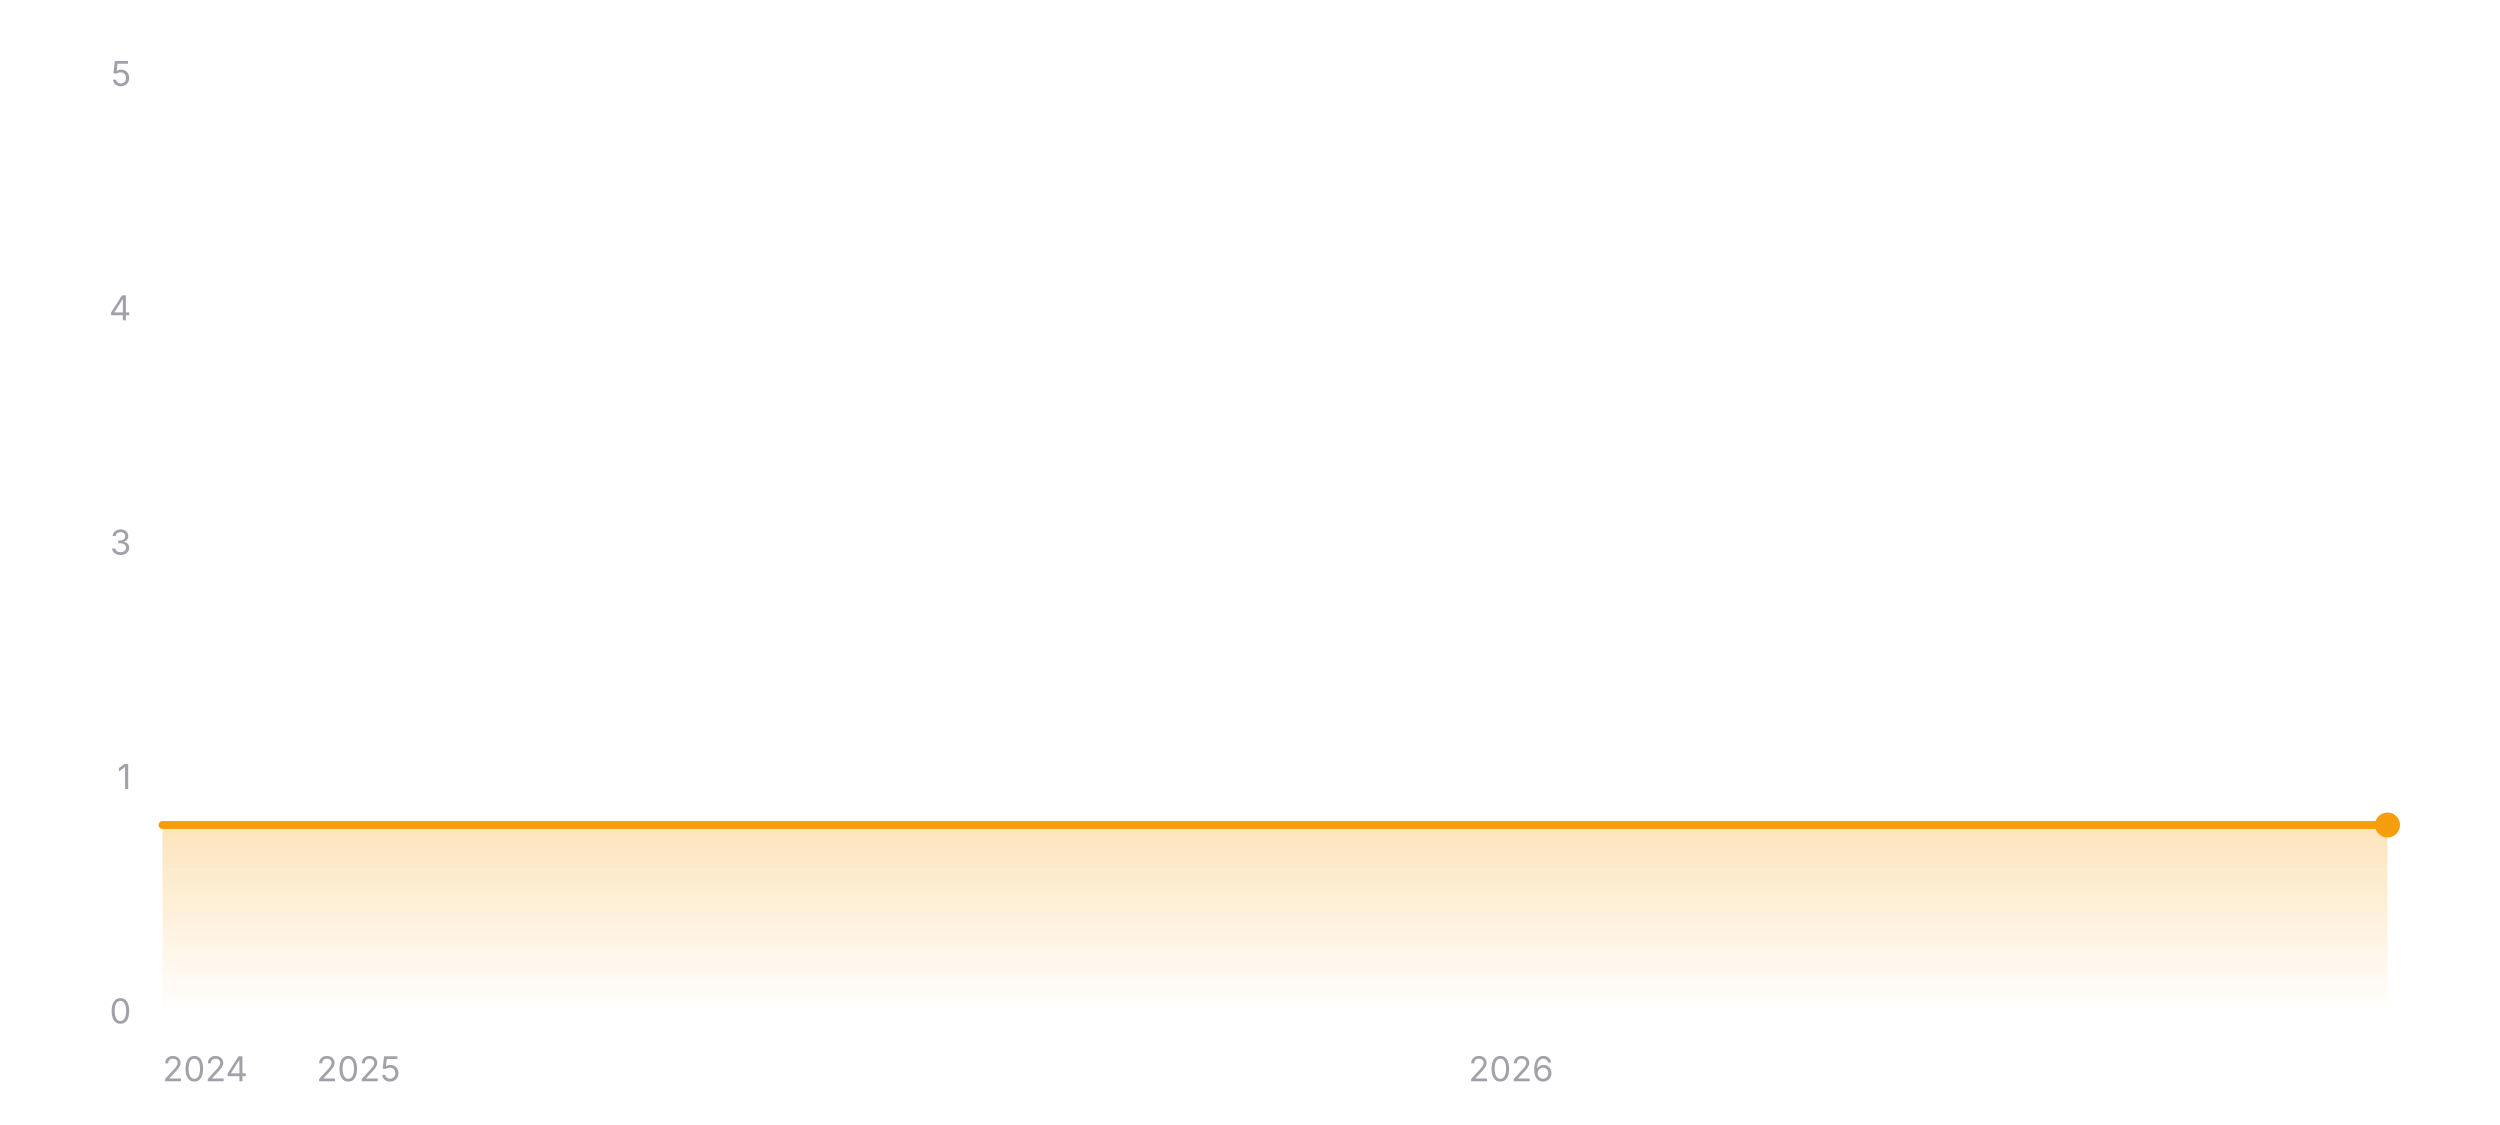
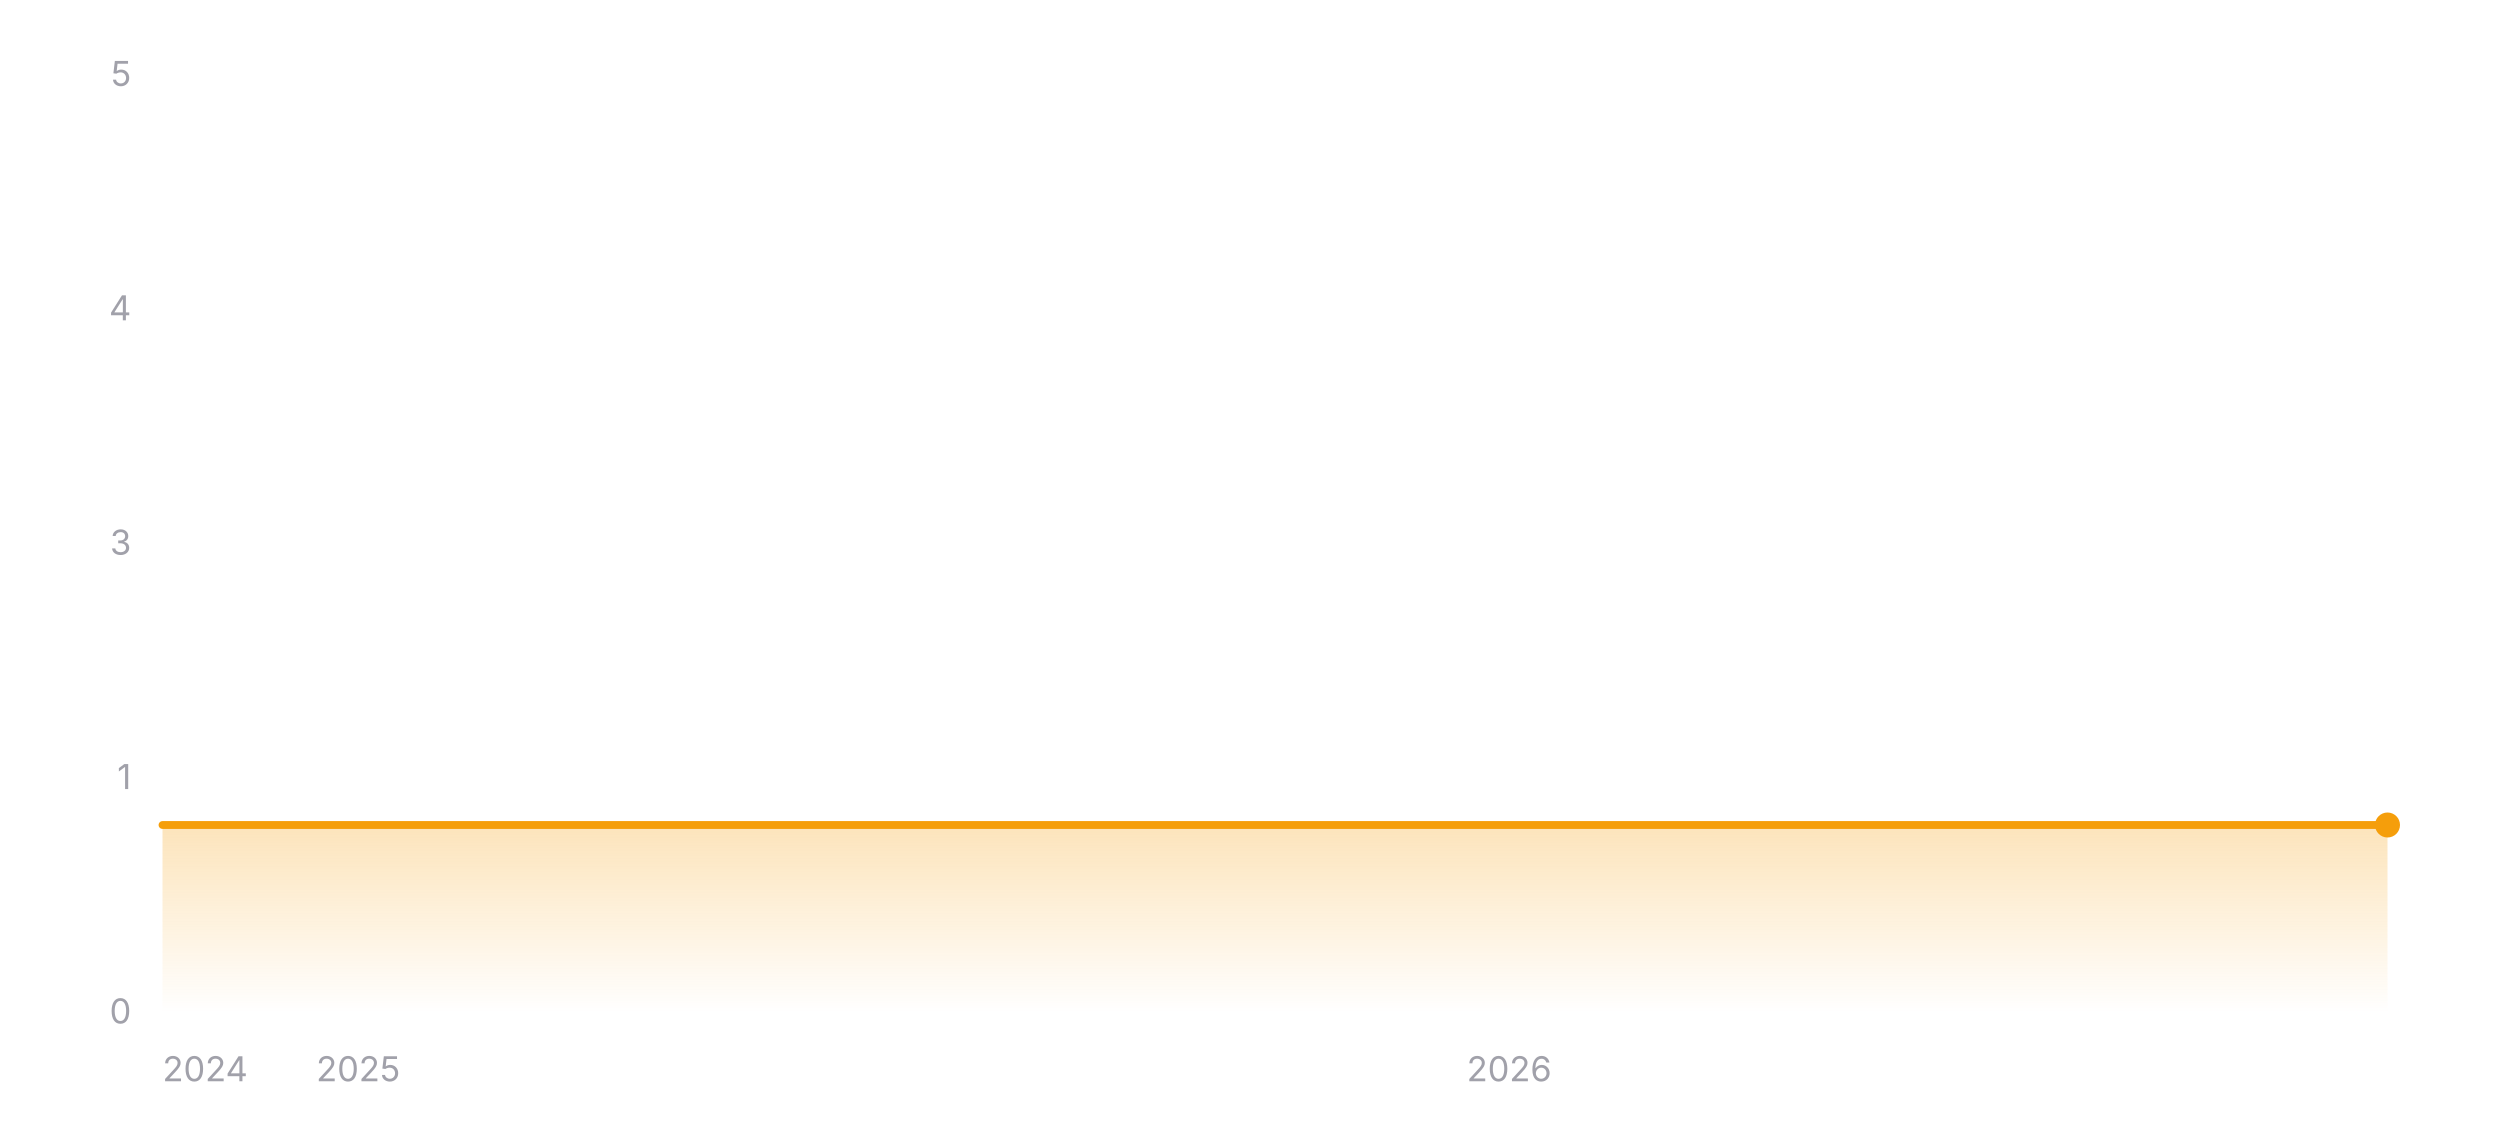
<svg xmlns="http://www.w3.org/2000/svg" width="800" height="360" viewBox="0 0 800 360" role="img" aria-label="Star history of wofy-92/markdown-online-editor">
  <defs>
    <linearGradient id="area-dark" x1="0" y1="0" x2="0" y2="1">
      <stop offset="0%" stop-color="#f59e0b" stop-opacity="0.28" />
      <stop offset="100%" stop-color="#f59e0b" stop-opacity="0" />
    </linearGradient>
  </defs>
  <line x1="52" y1="324" x2="764" y2="324" stroke="rgba(255,255,255,0.12)" stroke-width="1" />
  <text x="42" y="327.5" text-anchor="end" font-size="11" fill="#a1a1aa" font-family="ui-sans-serif, system-ui, -apple-system, BlinkMacSystemFont, 'Segoe UI', sans-serif">0</text>
  <line x1="52" y1="249" x2="764" y2="249" stroke="rgba(255,255,255,0.12)" stroke-width="1" stroke-dasharray="3 3" />
  <text x="42" y="252.5" text-anchor="end" font-size="11" fill="#a1a1aa" font-family="ui-sans-serif, system-ui, -apple-system, BlinkMacSystemFont, 'Segoe UI', sans-serif">1</text>
  <line x1="52" y1="174" x2="764" y2="174" stroke="rgba(255,255,255,0.12)" stroke-width="1" stroke-dasharray="3 3" />
  <text x="42" y="177.5" text-anchor="end" font-size="11" fill="#a1a1aa" font-family="ui-sans-serif, system-ui, -apple-system, BlinkMacSystemFont, 'Segoe UI', sans-serif">3</text>
  <line x1="52" y1="99" x2="764" y2="99" stroke="rgba(255,255,255,0.12)" stroke-width="1" stroke-dasharray="3 3" />
  <text x="42" y="102.5" text-anchor="end" font-size="11" fill="#a1a1aa" font-family="ui-sans-serif, system-ui, -apple-system, BlinkMacSystemFont, 'Segoe UI', sans-serif">4</text>
  <line x1="52" y1="24" x2="764" y2="24" stroke="rgba(255,255,255,0.12)" stroke-width="1" stroke-dasharray="3 3" />
  <text x="42" y="27.5" text-anchor="end" font-size="11" fill="#a1a1aa" font-family="ui-sans-serif, system-ui, -apple-system, BlinkMacSystemFont, 'Segoe UI', sans-serif">5</text>
  <polygon fill="url(#area-dark)" points="52,324 52,264 764,264 764,324" />
  <polyline fill="none" stroke="#f59e0b" stroke-width="2.5" stroke-linecap="round" stroke-linejoin="round" points="52,264 764,264" />
  <circle cx="764" cy="264" r="4" fill="#f59e0b" />
  <text x="52" y="346" text-anchor="start" font-size="11" fill="#a1a1aa" font-family="ui-sans-serif, system-ui, -apple-system, BlinkMacSystemFont, 'Segoe UI', sans-serif">2024</text>
-   <text x="114.72" y="346" text-anchor="middle" font-size="11" fill="#a1a1aa" font-family="ui-sans-serif, system-ui, -apple-system, BlinkMacSystemFont, 'Segoe UI', sans-serif">2025</text>
-   <text x="483.52" y="346" text-anchor="middle" font-size="11" fill="#a1a1aa" font-family="ui-sans-serif, system-ui, -apple-system, BlinkMacSystemFont, 'Segoe UI', sans-serif">2026</text>
+   <text x="114.63" y="346" text-anchor="middle" font-size="11" fill="#a1a1aa" font-family="ui-sans-serif, system-ui, -apple-system, BlinkMacSystemFont, 'Segoe UI', sans-serif">2025</text>
+   <text x="482.94" y="346" text-anchor="middle" font-size="11" fill="#a1a1aa" font-family="ui-sans-serif, system-ui, -apple-system, BlinkMacSystemFont, 'Segoe UI', sans-serif">2026</text>
</svg>
